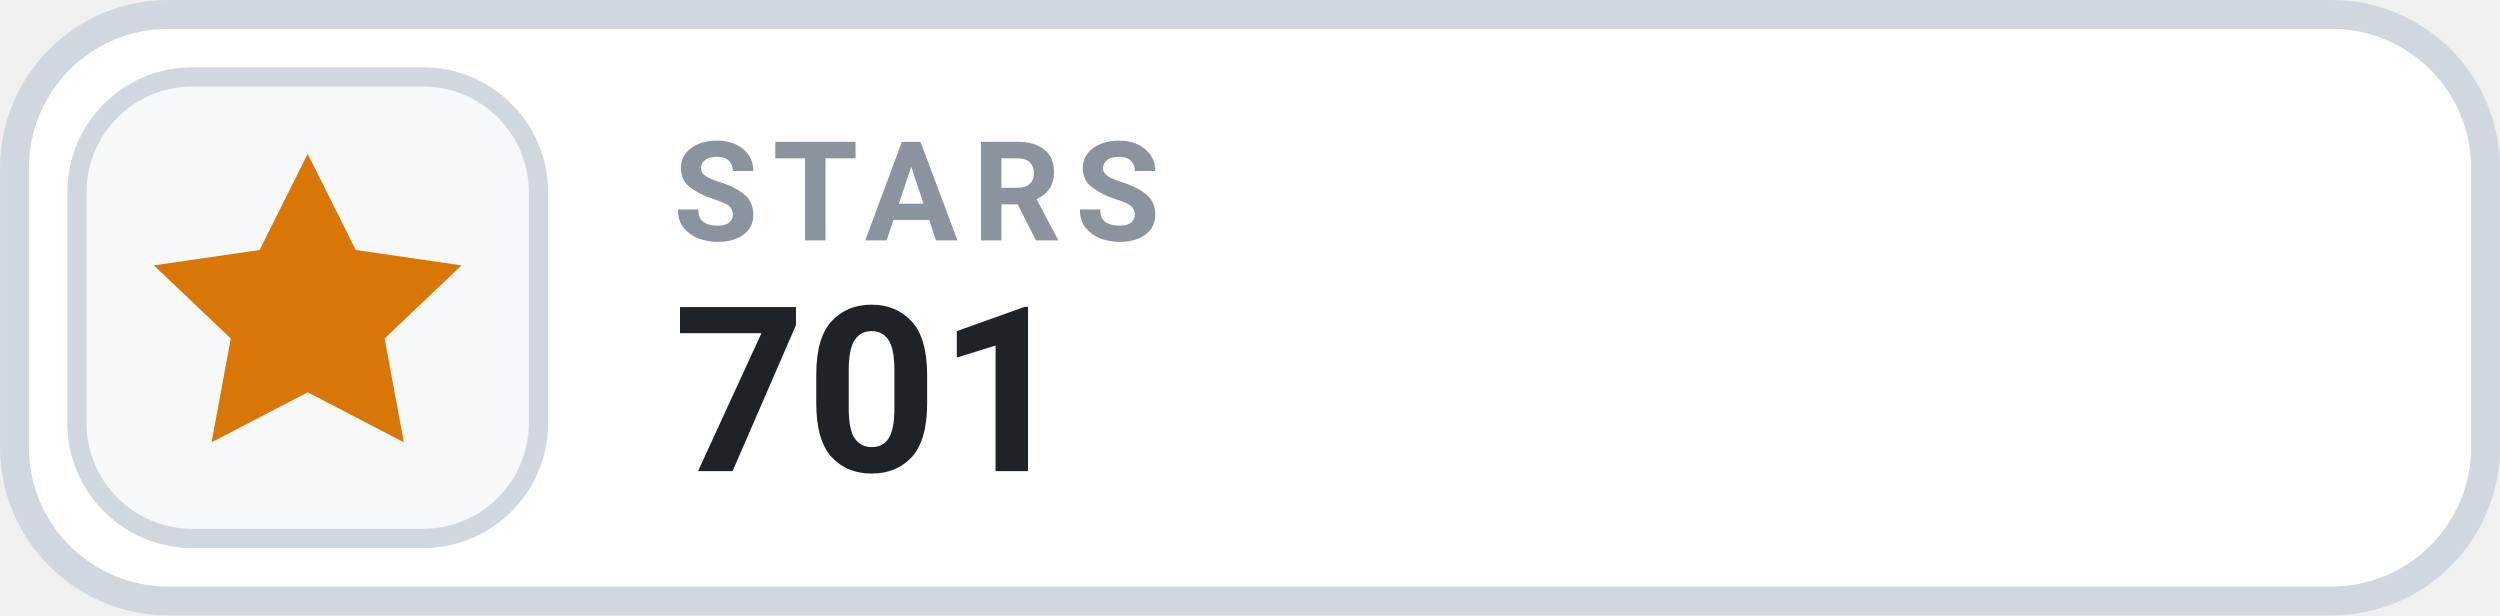
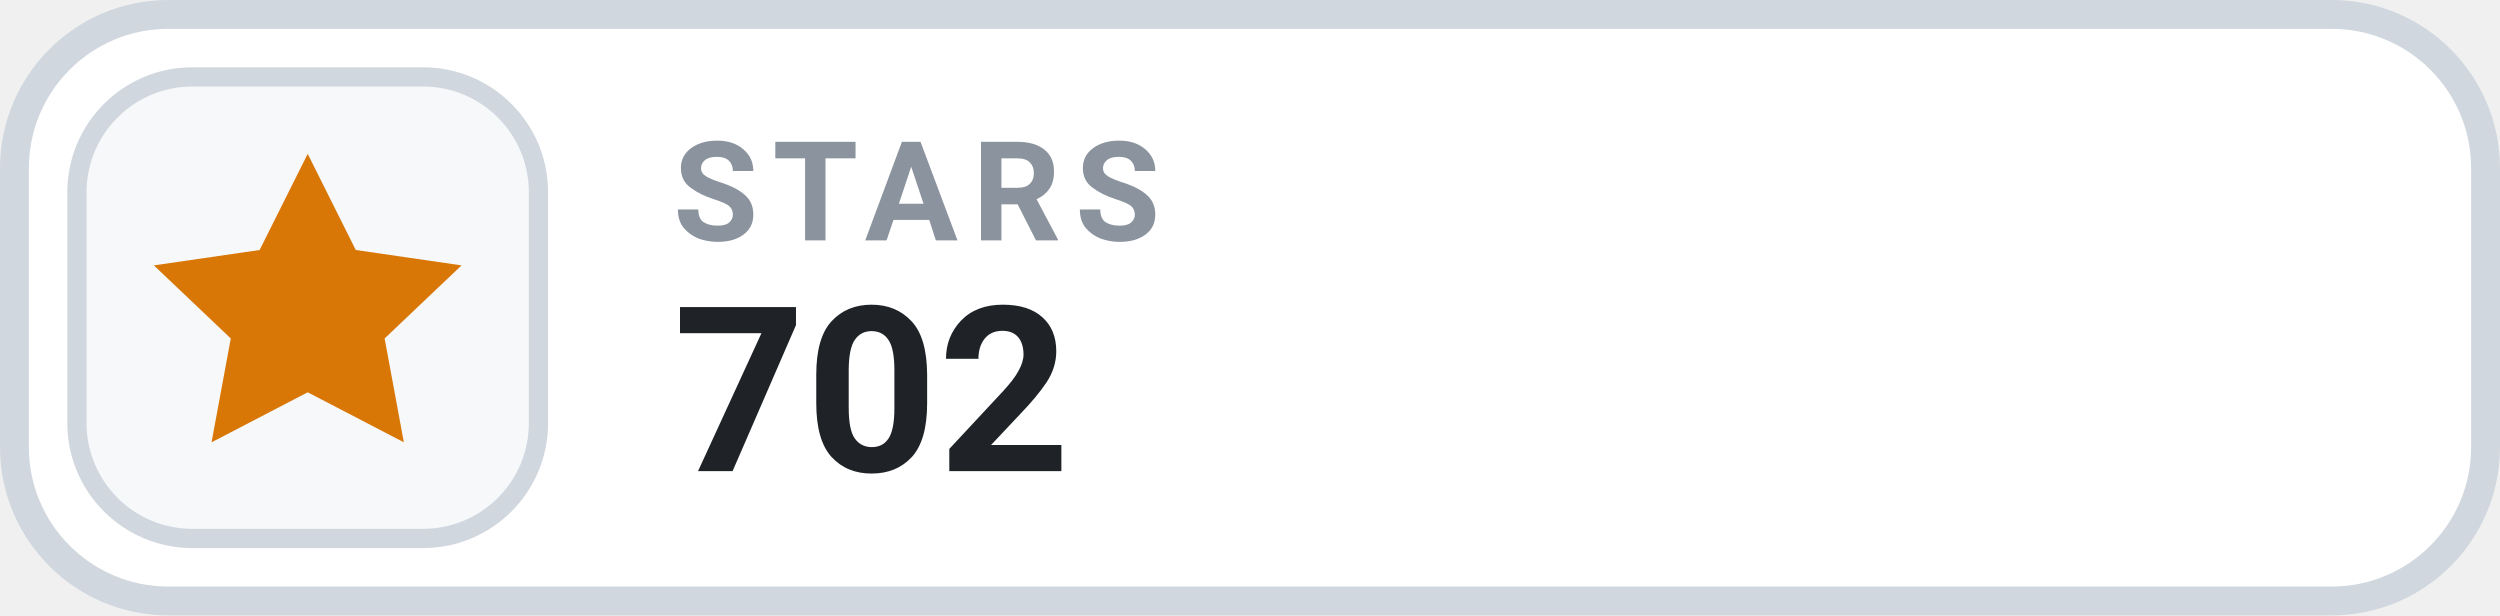
- <svg xmlns="http://www.w3.org/2000/svg" width="126" height="31.015" viewBox="0 0 130 32" role="img" aria-label="STARS 701">
+ <svg xmlns="http://www.w3.org/2000/svg" width="126" height="31.015" viewBox="0 0 130 32" role="img" aria-label="STARS 702">
  <rect x=".75" y=".75" width="128.5" height="30.5" rx="8" fill="#FFFFFF" stroke="#D0D7DE" stroke-width="1.5" />
  <rect x="4" y="4" width="24" height="24" rx="6" fill="#F6F8FA" stroke="#D0D7DE" stroke-width="1" />
  <g transform="translate(16 16)" style="color:#D97706;">
    <path d="M0 -8 l2.5 5 5.5 .8 -4 3.8 1 5.4 -5 -2.6 -5 2.6 1 -5.4 -4 -3.8 5.5 -.8 Z" fill="currentColor" />
  </g>
  <text x="35" y="12.5" fill="#8B949E" font-family="-apple-system,BlinkMacSystemFont,'Segoe UI',Roboto,Helvetica,Arial,sans-serif" font-size="7.2" font-weight="700" letter-spacing=".75">STARS</text>
-   <text x="35" y="24.5" fill="#1F2328" font-family="-apple-system,BlinkMacSystemFont,'Segoe UI',Roboto,Helvetica,Arial,sans-serif" font-size="12" font-weight="700">701</text>
+   <text x="35" y="24.5" fill="#1F2328" font-family="-apple-system,BlinkMacSystemFont,'Segoe UI',Roboto,Helvetica,Arial,sans-serif" font-size="12" font-weight="700">702</text>
</svg>
